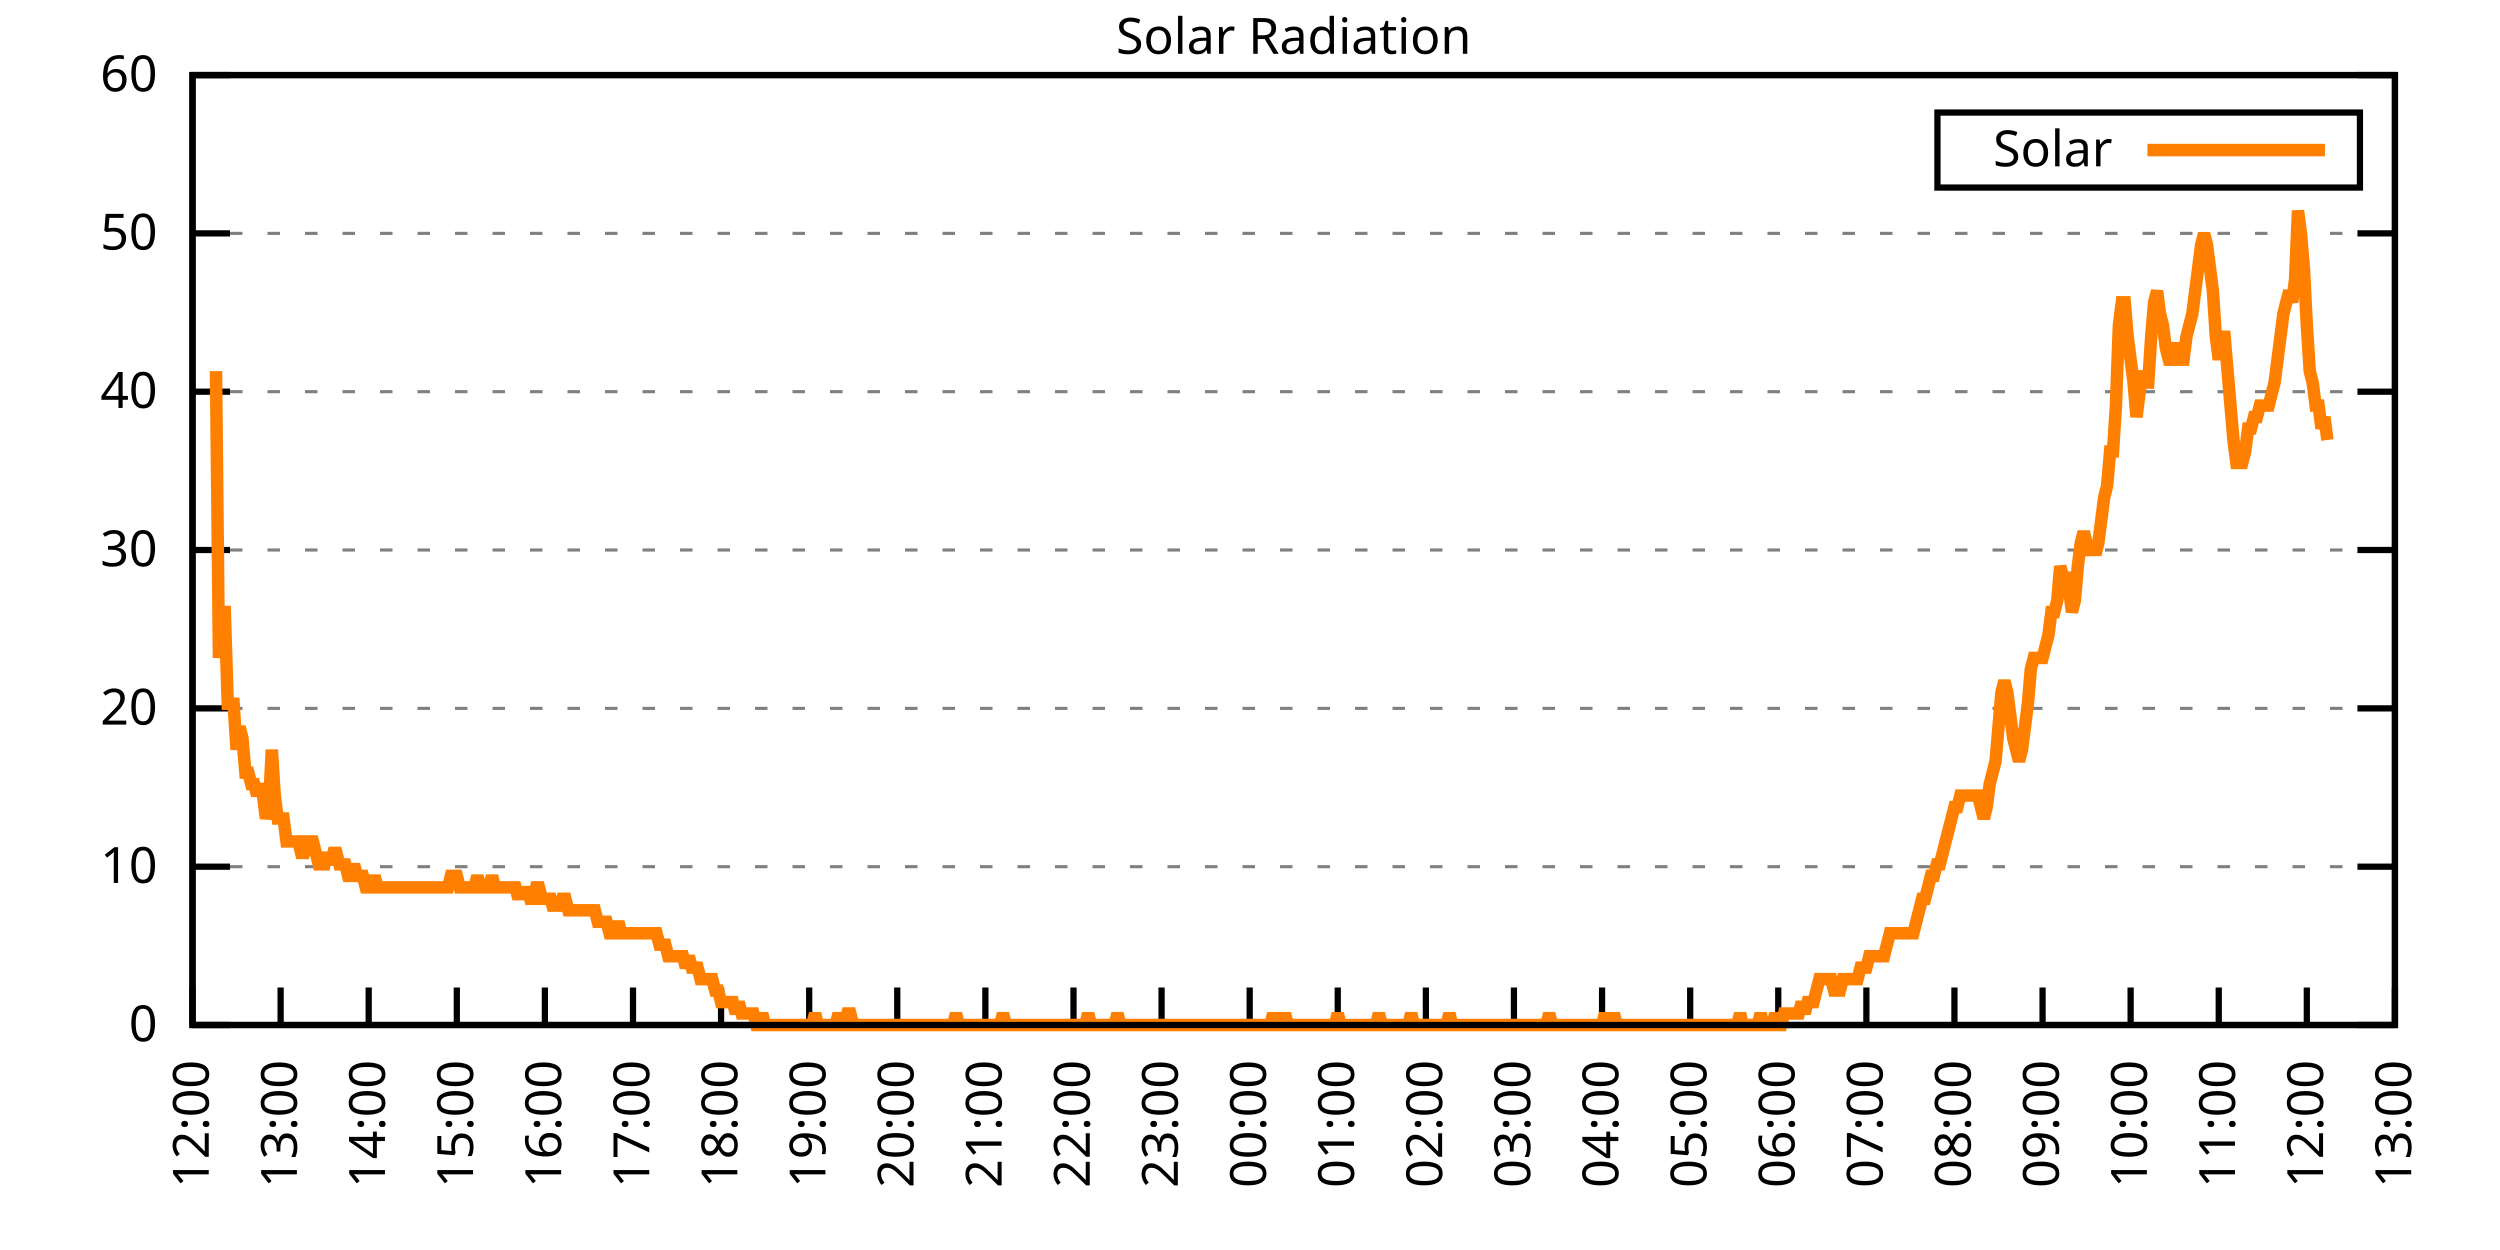
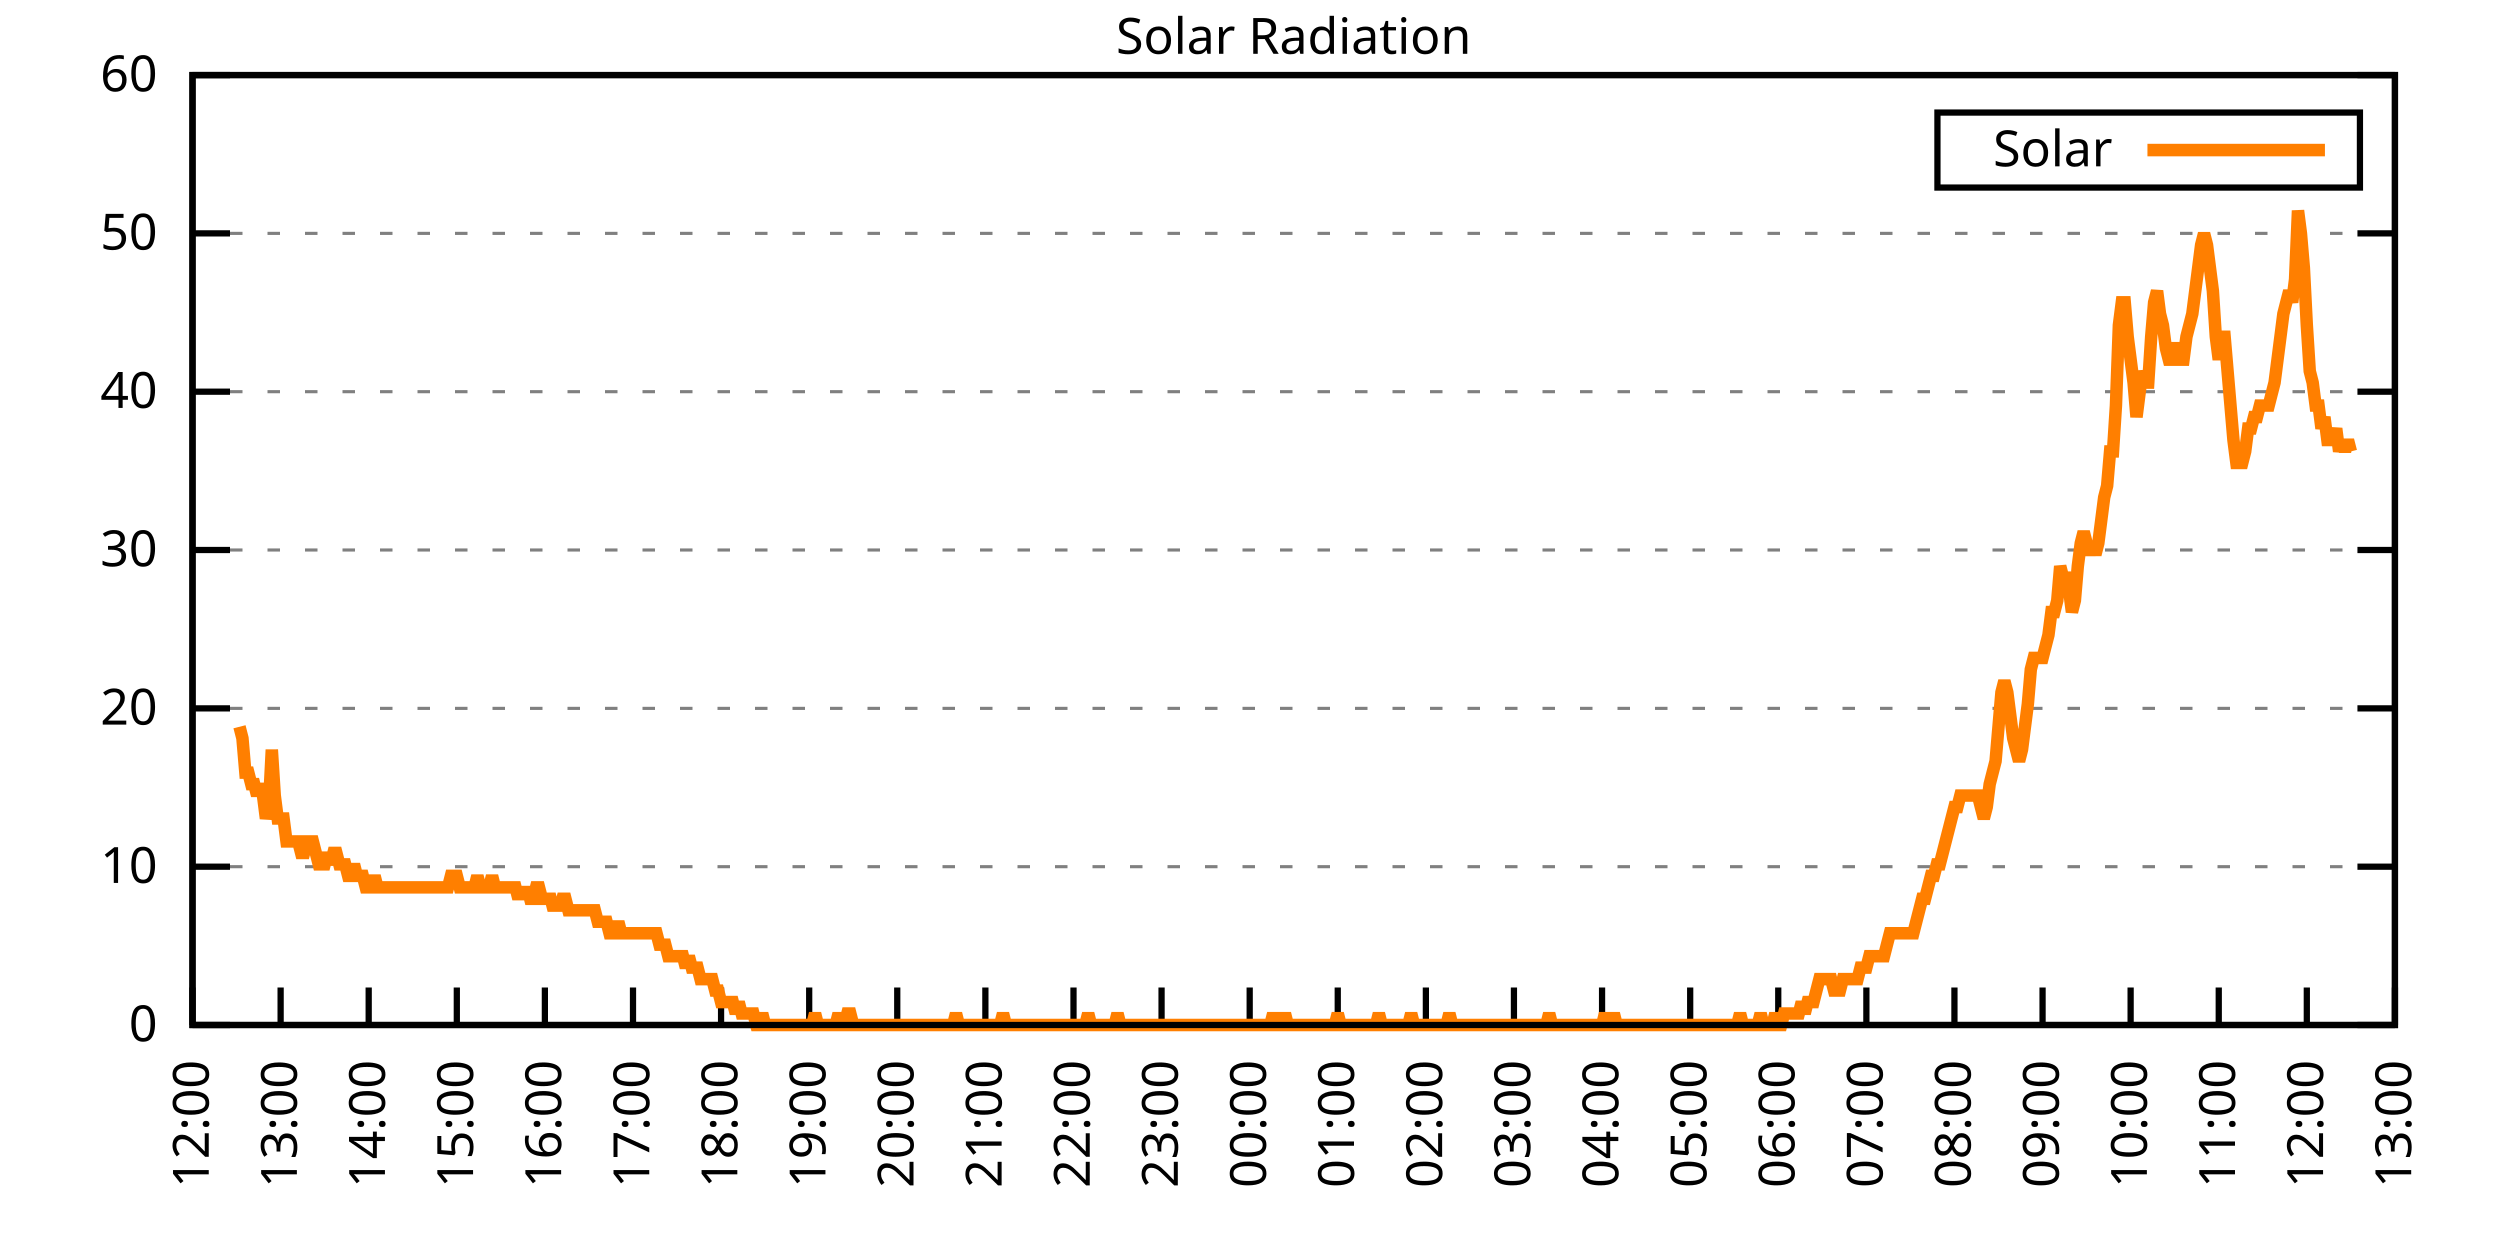
<svg xmlns="http://www.w3.org/2000/svg" xmlns:xlink="http://www.w3.org/1999/xlink" width="400" height="200" viewBox="0 0 400 200">
  <g id="gnuplot_canvas">
    <rect x="0" y="0" width="400" height="200" fill="none" />
    <defs>
      <circle id="gpDot" r="0.5" stroke-width="0.5" stroke="currentColor" />
      <path id="gpPt0" stroke-width="0.333" stroke="currentColor" d="M-1,0 h2 M0,-1 v2" />
      <path id="gpPt1" stroke-width="0.333" stroke="currentColor" d="M-1,-1 L1,1 M1,-1 L-1,1" />
      <path id="gpPt2" stroke-width="0.333" stroke="currentColor" d="M-1,0 L1,0 M0,-1 L0,1 M-1,-1 L1,1 M-1,1 L1,-1" />
      <rect id="gpPt3" stroke-width="0.333" stroke="currentColor" x="-1" y="-1" width="2" height="2" />
      <rect id="gpPt4" stroke-width="0.333" stroke="currentColor" fill="currentColor" x="-1" y="-1" width="2" height="2" />
      <circle id="gpPt5" stroke-width="0.333" stroke="currentColor" cx="0" cy="0" r="1" />
      <use xlink:href="#gpPt5" id="gpPt6" fill="currentColor" stroke="none" />
      <path id="gpPt7" stroke-width="0.333" stroke="currentColor" d="M0,-1.33 L-1.33,0.67 L1.33,0.67 z" />
      <use xlink:href="#gpPt7" id="gpPt8" fill="currentColor" stroke="none" />
      <use xlink:href="#gpPt7" id="gpPt9" stroke="currentColor" transform="rotate(180)" />
      <use xlink:href="#gpPt9" id="gpPt10" fill="currentColor" stroke="none" />
      <use xlink:href="#gpPt3" id="gpPt11" stroke="currentColor" transform="rotate(45)" />
      <use xlink:href="#gpPt11" id="gpPt12" fill="currentColor" stroke="none" />
      <path id="gpPt13" stroke-width="0.333" stroke="currentColor" d="M0,1.330 L1.265,0.411 L0.782,-1.067 L-0.782,-1.076 L-1.265,0.411 z" />
      <use xlink:href="#gpPt13" id="gpPt14" fill="currentColor" stroke="none" />
      <filter id="textbox" filterUnits="objectBoundingBox" x="0" y="0" height="1" width="1">
        <feFlood flood-color="white" flood-opacity="1" result="bgnd" />
        <feComposite in="SourceGraphic" in2="bgnd" operator="atop" />
      </filter>
      <filter id="greybox" filterUnits="objectBoundingBox" x="0" y="0" height="1" width="1">
        <feFlood flood-color="lightgrey" flood-opacity="1" result="grey" />
        <feComposite in="SourceGraphic" in2="grey" operator="atop" />
      </filter>
    </defs>
    <g fill="none" color="white" stroke="currentColor" stroke-width="1.00" stroke-linecap="butt" stroke-linejoin="miter">
</g>
    <g fill="none" color="black" stroke="currentColor" stroke-width="1.00" stroke-linecap="butt" stroke-linejoin="miter">
      <g stroke="none" shape-rendering="crispEdges">
        <polygon fill="rgb(255, 255, 255)" points="30.80,164.00 383.18,164.00 383.18,12.02 30.80,12.02 " />
      </g>
    </g>
    <g fill="none" color="black" stroke="currentColor" stroke-width="1.00" stroke-linecap="butt" stroke-linejoin="miter">
</g>
    <g fill="none" color="black" stroke="black" stroke-width="0.50" stroke-linecap="butt" stroke-linejoin="miter">
</g>
    <g fill="none" color="gray" stroke="currentColor" stroke-width="0.50" stroke-linecap="butt" stroke-linejoin="miter">
      <path stroke="gray" stroke-dasharray="2,4" class="gridline" d="M30.80,164.00 L383.19,164.00  " />
    </g>
    <g fill="none" color="gray" stroke="gray" stroke-width="1.00" stroke-linecap="butt" stroke-linejoin="miter">
</g>
    <g fill="none" color="black" stroke="currentColor" stroke-width="1.00" stroke-linecap="butt" stroke-linejoin="miter">
      <path stroke="black" d="M30.80,164.00 L36.80,164.00 M383.19,164.00 L377.19,164.00  " />
      <g transform="translate(25.20,166.60)" stroke="none" fill="black" font-family="Sans" font-size="8.00" text-anchor="end">
        <text>
          <tspan font-family="Sans"> 0</tspan>
        </text>
      </g>
    </g>
    <g fill="none" color="black" stroke="currentColor" stroke-width="1.00" stroke-linecap="butt" stroke-linejoin="miter">
</g>
    <g fill="none" color="black" stroke="black" stroke-width="0.50" stroke-linecap="butt" stroke-linejoin="miter">
</g>
    <g fill="none" color="gray" stroke="currentColor" stroke-width="0.50" stroke-linecap="butt" stroke-linejoin="miter">
      <path stroke="gray" stroke-dasharray="2,4" class="gridline" d="M30.80,138.67 L383.19,138.67  " />
    </g>
    <g fill="none" color="gray" stroke="gray" stroke-width="1.00" stroke-linecap="butt" stroke-linejoin="miter">
</g>
    <g fill="none" color="black" stroke="currentColor" stroke-width="1.00" stroke-linecap="butt" stroke-linejoin="miter">
      <path stroke="black" d="M30.80,138.67 L36.80,138.67 M383.19,138.67 L377.19,138.67  " />
      <g transform="translate(25.20,141.27)" stroke="none" fill="black" font-family="Sans" font-size="8.00" text-anchor="end">
        <text>
          <tspan font-family="Sans"> 10</tspan>
        </text>
      </g>
    </g>
    <g fill="none" color="black" stroke="currentColor" stroke-width="1.00" stroke-linecap="butt" stroke-linejoin="miter">
</g>
    <g fill="none" color="black" stroke="black" stroke-width="0.50" stroke-linecap="butt" stroke-linejoin="miter">
</g>
    <g fill="none" color="gray" stroke="currentColor" stroke-width="0.50" stroke-linecap="butt" stroke-linejoin="miter">
      <path stroke="gray" stroke-dasharray="2,4" class="gridline" d="M30.80,113.34 L383.19,113.34  " />
    </g>
    <g fill="none" color="gray" stroke="gray" stroke-width="1.00" stroke-linecap="butt" stroke-linejoin="miter">
</g>
    <g fill="none" color="black" stroke="currentColor" stroke-width="1.00" stroke-linecap="butt" stroke-linejoin="miter">
      <path stroke="black" d="M30.80,113.34 L36.80,113.34 M383.19,113.34 L377.19,113.34  " />
      <g transform="translate(25.20,115.94)" stroke="none" fill="black" font-family="Sans" font-size="8.00" text-anchor="end">
        <text>
          <tspan font-family="Sans"> 20</tspan>
        </text>
      </g>
    </g>
    <g fill="none" color="black" stroke="currentColor" stroke-width="1.00" stroke-linecap="butt" stroke-linejoin="miter">
</g>
    <g fill="none" color="black" stroke="black" stroke-width="0.50" stroke-linecap="butt" stroke-linejoin="miter">
</g>
    <g fill="none" color="gray" stroke="currentColor" stroke-width="0.50" stroke-linecap="butt" stroke-linejoin="miter">
      <path stroke="gray" stroke-dasharray="2,4" class="gridline" d="M30.80,88.00 L383.19,88.00  " />
    </g>
    <g fill="none" color="gray" stroke="gray" stroke-width="1.00" stroke-linecap="butt" stroke-linejoin="miter">
</g>
    <g fill="none" color="black" stroke="currentColor" stroke-width="1.00" stroke-linecap="butt" stroke-linejoin="miter">
      <path stroke="black" d="M30.80,88.00 L36.80,88.00 M383.19,88.00 L377.19,88.00  " />
      <g transform="translate(25.20,90.60)" stroke="none" fill="black" font-family="Sans" font-size="8.00" text-anchor="end">
        <text>
          <tspan font-family="Sans"> 30</tspan>
        </text>
      </g>
    </g>
    <g fill="none" color="black" stroke="currentColor" stroke-width="1.00" stroke-linecap="butt" stroke-linejoin="miter">
</g>
    <g fill="none" color="black" stroke="black" stroke-width="0.50" stroke-linecap="butt" stroke-linejoin="miter">
</g>
    <g fill="none" color="gray" stroke="currentColor" stroke-width="0.50" stroke-linecap="butt" stroke-linejoin="miter">
      <path stroke="gray" stroke-dasharray="2,4" class="gridline" d="M30.80,62.67 L383.19,62.67  " />
    </g>
    <g fill="none" color="gray" stroke="gray" stroke-width="1.00" stroke-linecap="butt" stroke-linejoin="miter">
</g>
    <g fill="none" color="black" stroke="currentColor" stroke-width="1.00" stroke-linecap="butt" stroke-linejoin="miter">
      <path stroke="black" d="M30.80,62.67 L36.80,62.67 M383.19,62.67 L377.19,62.67  " />
      <g transform="translate(25.20,65.27)" stroke="none" fill="black" font-family="Sans" font-size="8.00" text-anchor="end">
        <text>
          <tspan font-family="Sans"> 40</tspan>
        </text>
      </g>
    </g>
    <g fill="none" color="black" stroke="currentColor" stroke-width="1.00" stroke-linecap="butt" stroke-linejoin="miter">
</g>
    <g fill="none" color="black" stroke="black" stroke-width="0.50" stroke-linecap="butt" stroke-linejoin="miter">
</g>
    <g fill="none" color="gray" stroke="currentColor" stroke-width="0.50" stroke-linecap="butt" stroke-linejoin="miter">
      <path stroke="gray" stroke-dasharray="2,4" class="gridline" d="M30.80,37.34 L383.19,37.34  " />
    </g>
    <g fill="none" color="gray" stroke="gray" stroke-width="1.00" stroke-linecap="butt" stroke-linejoin="miter">
</g>
    <g fill="none" color="black" stroke="currentColor" stroke-width="1.00" stroke-linecap="butt" stroke-linejoin="miter">
      <path stroke="black" d="M30.80,37.34 L36.80,37.34 M383.19,37.34 L377.19,37.34  " />
      <g transform="translate(25.20,39.94)" stroke="none" fill="black" font-family="Sans" font-size="8.00" text-anchor="end">
        <text>
          <tspan font-family="Sans"> 50</tspan>
        </text>
      </g>
    </g>
    <g fill="none" color="black" stroke="currentColor" stroke-width="1.00" stroke-linecap="butt" stroke-linejoin="miter">
</g>
    <g fill="none" color="black" stroke="black" stroke-width="0.50" stroke-linecap="butt" stroke-linejoin="miter">
</g>
    <g fill="none" color="gray" stroke="currentColor" stroke-width="0.50" stroke-linecap="butt" stroke-linejoin="miter">
      <path stroke="gray" stroke-dasharray="2,4" class="gridline" d="M30.80,12.01 L383.19,12.01  " />
    </g>
    <g fill="none" color="gray" stroke="gray" stroke-width="1.00" stroke-linecap="butt" stroke-linejoin="miter">
</g>
    <g fill="none" color="black" stroke="currentColor" stroke-width="1.00" stroke-linecap="butt" stroke-linejoin="miter">
      <path stroke="black" d="M30.80,12.01 L36.80,12.01 M383.19,12.01 L377.19,12.01  " />
      <g transform="translate(25.20,14.61)" stroke="none" fill="black" font-family="Sans" font-size="8.00" text-anchor="end">
        <text>
          <tspan font-family="Sans"> 60</tspan>
        </text>
      </g>
    </g>
    <g fill="none" color="black" stroke="currentColor" stroke-width="1.00" stroke-linecap="butt" stroke-linejoin="miter">
      <path stroke="black" d="M30.80,164.00 L30.80,158.00  " />
      <g transform="translate(33.40,169.60) rotate(270.00)" stroke="none" fill="black" font-family="Sans" font-size="8.00" text-anchor="end">
        <text>
          <tspan font-family="Sans">12:00</tspan>
        </text>
      </g>
    </g>
    <g fill="none" color="black" stroke="currentColor" stroke-width="1.00" stroke-linecap="butt" stroke-linejoin="miter">
      <path stroke="black" d="M44.90,164.00 L44.90,158.00  " />
      <g transform="translate(47.50,169.60) rotate(270.00)" stroke="none" fill="black" font-family="Sans" font-size="8.00" text-anchor="end">
        <text>
          <tspan font-family="Sans">13:00</tspan>
        </text>
      </g>
    </g>
    <g fill="none" color="black" stroke="currentColor" stroke-width="1.00" stroke-linecap="butt" stroke-linejoin="miter">
      <path stroke="black" d="M58.99,164.00 L58.99,158.00  " />
      <g transform="translate(61.59,169.60) rotate(270.00)" stroke="none" fill="black" font-family="Sans" font-size="8.00" text-anchor="end">
        <text>
          <tspan font-family="Sans">14:00</tspan>
        </text>
      </g>
    </g>
    <g fill="none" color="black" stroke="currentColor" stroke-width="1.00" stroke-linecap="butt" stroke-linejoin="miter">
      <path stroke="black" d="M73.09,164.00 L73.09,158.00  " />
      <g transform="translate(75.69,169.60) rotate(270.00)" stroke="none" fill="black" font-family="Sans" font-size="8.00" text-anchor="end">
        <text>
          <tspan font-family="Sans">15:00</tspan>
        </text>
      </g>
    </g>
    <g fill="none" color="black" stroke="currentColor" stroke-width="1.00" stroke-linecap="butt" stroke-linejoin="miter">
      <path stroke="black" d="M87.18,164.00 L87.18,158.00  " />
      <g transform="translate(89.78,169.60) rotate(270.00)" stroke="none" fill="black" font-family="Sans" font-size="8.00" text-anchor="end">
        <text>
          <tspan font-family="Sans">16:00</tspan>
        </text>
      </g>
    </g>
    <g fill="none" color="black" stroke="currentColor" stroke-width="1.00" stroke-linecap="butt" stroke-linejoin="miter">
      <path stroke="black" d="M101.28,164.00 L101.28,158.00  " />
      <g transform="translate(103.88,169.60) rotate(270.00)" stroke="none" fill="black" font-family="Sans" font-size="8.00" text-anchor="end">
        <text>
          <tspan font-family="Sans">17:00</tspan>
        </text>
      </g>
    </g>
    <g fill="none" color="black" stroke="currentColor" stroke-width="1.00" stroke-linecap="butt" stroke-linejoin="miter">
      <path stroke="black" d="M115.37,164.00 L115.37,158.00  " />
      <g transform="translate(117.97,169.60) rotate(270.00)" stroke="none" fill="black" font-family="Sans" font-size="8.00" text-anchor="end">
        <text>
          <tspan font-family="Sans">18:00</tspan>
        </text>
      </g>
    </g>
    <g fill="none" color="black" stroke="currentColor" stroke-width="1.00" stroke-linecap="butt" stroke-linejoin="miter">
      <path stroke="black" d="M129.47,164.00 L129.47,158.00  " />
      <g transform="translate(132.07,169.60) rotate(270.00)" stroke="none" fill="black" font-family="Sans" font-size="8.00" text-anchor="end">
        <text>
          <tspan font-family="Sans">19:00</tspan>
        </text>
      </g>
    </g>
    <g fill="none" color="black" stroke="currentColor" stroke-width="1.00" stroke-linecap="butt" stroke-linejoin="miter">
      <path stroke="black" d="M143.56,164.00 L143.56,158.00  " />
      <g transform="translate(146.16,169.60) rotate(270.00)" stroke="none" fill="black" font-family="Sans" font-size="8.00" text-anchor="end">
        <text>
          <tspan font-family="Sans">20:00</tspan>
        </text>
      </g>
    </g>
    <g fill="none" color="black" stroke="currentColor" stroke-width="1.00" stroke-linecap="butt" stroke-linejoin="miter">
      <path stroke="black" d="M157.66,164.00 L157.66,158.00  " />
      <g transform="translate(160.26,169.60) rotate(270.00)" stroke="none" fill="black" font-family="Sans" font-size="8.00" text-anchor="end">
        <text>
          <tspan font-family="Sans">21:00</tspan>
        </text>
      </g>
    </g>
    <g fill="none" color="black" stroke="currentColor" stroke-width="1.00" stroke-linecap="butt" stroke-linejoin="miter">
      <path stroke="black" d="M171.76,164.00 L171.76,158.00  " />
      <g transform="translate(174.36,169.60) rotate(270.00)" stroke="none" fill="black" font-family="Sans" font-size="8.00" text-anchor="end">
        <text>
          <tspan font-family="Sans">22:00</tspan>
        </text>
      </g>
    </g>
    <g fill="none" color="black" stroke="currentColor" stroke-width="1.00" stroke-linecap="butt" stroke-linejoin="miter">
      <path stroke="black" d="M185.85,164.00 L185.85,158.00  " />
      <g transform="translate(188.45,169.60) rotate(270.00)" stroke="none" fill="black" font-family="Sans" font-size="8.00" text-anchor="end">
        <text>
          <tspan font-family="Sans">23:00</tspan>
        </text>
      </g>
    </g>
    <g fill="none" color="black" stroke="currentColor" stroke-width="1.00" stroke-linecap="butt" stroke-linejoin="miter">
      <path stroke="black" d="M199.95,164.00 L199.95,158.00  " />
      <g transform="translate(202.55,169.60) rotate(270.00)" stroke="none" fill="black" font-family="Sans" font-size="8.00" text-anchor="end">
        <text>
          <tspan font-family="Sans">00:00</tspan>
        </text>
      </g>
    </g>
    <g fill="none" color="black" stroke="currentColor" stroke-width="1.00" stroke-linecap="butt" stroke-linejoin="miter">
      <path stroke="black" d="M214.04,164.00 L214.04,158.00  " />
      <g transform="translate(216.64,169.60) rotate(270.00)" stroke="none" fill="black" font-family="Sans" font-size="8.00" text-anchor="end">
        <text>
          <tspan font-family="Sans">01:00</tspan>
        </text>
      </g>
    </g>
    <g fill="none" color="black" stroke="currentColor" stroke-width="1.00" stroke-linecap="butt" stroke-linejoin="miter">
      <path stroke="black" d="M228.14,164.00 L228.14,158.00  " />
      <g transform="translate(230.74,169.60) rotate(270.00)" stroke="none" fill="black" font-family="Sans" font-size="8.00" text-anchor="end">
        <text>
          <tspan font-family="Sans">02:00</tspan>
        </text>
      </g>
    </g>
    <g fill="none" color="black" stroke="currentColor" stroke-width="1.00" stroke-linecap="butt" stroke-linejoin="miter">
      <path stroke="black" d="M242.23,164.00 L242.23,158.00  " />
      <g transform="translate(244.83,169.60) rotate(270.00)" stroke="none" fill="black" font-family="Sans" font-size="8.00" text-anchor="end">
        <text>
          <tspan font-family="Sans">03:00</tspan>
        </text>
      </g>
    </g>
    <g fill="none" color="black" stroke="currentColor" stroke-width="1.00" stroke-linecap="butt" stroke-linejoin="miter">
      <path stroke="black" d="M256.33,164.00 L256.33,158.00  " />
      <g transform="translate(258.93,169.60) rotate(270.00)" stroke="none" fill="black" font-family="Sans" font-size="8.00" text-anchor="end">
        <text>
          <tspan font-family="Sans">04:00</tspan>
        </text>
      </g>
    </g>
    <g fill="none" color="black" stroke="currentColor" stroke-width="1.00" stroke-linecap="butt" stroke-linejoin="miter">
      <path stroke="black" d="M270.43,164.00 L270.43,158.00  " />
      <g transform="translate(273.03,169.60) rotate(270.00)" stroke="none" fill="black" font-family="Sans" font-size="8.00" text-anchor="end">
        <text>
          <tspan font-family="Sans">05:00</tspan>
        </text>
      </g>
    </g>
    <g fill="none" color="black" stroke="currentColor" stroke-width="1.00" stroke-linecap="butt" stroke-linejoin="miter">
      <path stroke="black" d="M284.52,164.00 L284.52,158.00  " />
      <g transform="translate(287.12,169.60) rotate(270.00)" stroke="none" fill="black" font-family="Sans" font-size="8.00" text-anchor="end">
        <text>
          <tspan font-family="Sans">06:00</tspan>
        </text>
      </g>
    </g>
    <g fill="none" color="black" stroke="currentColor" stroke-width="1.00" stroke-linecap="butt" stroke-linejoin="miter">
      <path stroke="black" d="M298.62,164.00 L298.62,158.00  " />
      <g transform="translate(301.22,169.60) rotate(270.00)" stroke="none" fill="black" font-family="Sans" font-size="8.00" text-anchor="end">
        <text>
          <tspan font-family="Sans">07:00</tspan>
        </text>
      </g>
    </g>
    <g fill="none" color="black" stroke="currentColor" stroke-width="1.00" stroke-linecap="butt" stroke-linejoin="miter">
      <path stroke="black" d="M312.71,164.00 L312.71,158.00  " />
      <g transform="translate(315.31,169.60) rotate(270.00)" stroke="none" fill="black" font-family="Sans" font-size="8.00" text-anchor="end">
        <text>
          <tspan font-family="Sans">08:00</tspan>
        </text>
      </g>
    </g>
    <g fill="none" color="black" stroke="currentColor" stroke-width="1.00" stroke-linecap="butt" stroke-linejoin="miter">
      <path stroke="black" d="M326.81,164.00 L326.81,158.00  " />
      <g transform="translate(329.41,169.60) rotate(270.00)" stroke="none" fill="black" font-family="Sans" font-size="8.00" text-anchor="end">
        <text>
          <tspan font-family="Sans">09:00</tspan>
        </text>
      </g>
    </g>
    <g fill="none" color="black" stroke="currentColor" stroke-width="1.00" stroke-linecap="butt" stroke-linejoin="miter">
      <path stroke="black" d="M340.90,164.00 L340.90,158.00  " />
      <g transform="translate(343.50,169.60) rotate(270.00)" stroke="none" fill="black" font-family="Sans" font-size="8.00" text-anchor="end">
        <text>
          <tspan font-family="Sans">10:00</tspan>
        </text>
      </g>
    </g>
    <g fill="none" color="black" stroke="currentColor" stroke-width="1.00" stroke-linecap="butt" stroke-linejoin="miter">
      <path stroke="black" d="M355.00,164.00 L355.00,158.00  " />
      <g transform="translate(357.60,169.60) rotate(270.00)" stroke="none" fill="black" font-family="Sans" font-size="8.00" text-anchor="end">
        <text>
          <tspan font-family="Sans">11:00</tspan>
        </text>
      </g>
    </g>
    <g fill="none" color="black" stroke="currentColor" stroke-width="1.00" stroke-linecap="butt" stroke-linejoin="miter">
      <path stroke="black" d="M369.09,164.00 L369.09,158.00  " />
      <g transform="translate(371.69,169.60) rotate(270.00)" stroke="none" fill="black" font-family="Sans" font-size="8.00" text-anchor="end">
        <text>
          <tspan font-family="Sans">12:00</tspan>
        </text>
      </g>
    </g>
    <g fill="none" color="black" stroke="currentColor" stroke-width="1.00" stroke-linecap="butt" stroke-linejoin="miter">
      <path stroke="black" d="M383.19,164.00 L383.19,158.00  " />
      <g transform="translate(385.79,169.60) rotate(270.00)" stroke="none" fill="black" font-family="Sans" font-size="8.00" text-anchor="end">
        <text>
          <tspan font-family="Sans">13:00</tspan>
        </text>
      </g>
    </g>
    <g fill="none" color="black" stroke="currentColor" stroke-width="1.00" stroke-linecap="butt" stroke-linejoin="miter">
</g>
    <g fill="none" color="black" stroke="currentColor" stroke-width="1.00" stroke-linecap="butt" stroke-linejoin="miter">
      <path stroke="black" d="M30.80,12.01 L30.80,164.00 L383.19,164.00 L383.19,12.01 L30.80,12.01 Z  " />
    </g>
    <g fill="none" color="black" stroke="currentColor" stroke-width="1.00" stroke-linecap="butt" stroke-linejoin="miter">
</g>
    <g fill="none" color="black" stroke="currentColor" stroke-width="1.00" stroke-linecap="butt" stroke-linejoin="miter">
      <path stroke="black" d="M309.99,30.01 L309.99,18.01 L377.59,18.01 L377.59,30.01 L309.99,30.01 Z  " />
    </g>
    <g id="Solar_Radiation_plot_1">
      <g fill="none" color="white" stroke="black" stroke-width="2.00" stroke-linecap="butt" stroke-linejoin="miter">
</g>
      <g fill="none" color="black" stroke="currentColor" stroke-width="2.00" stroke-linecap="butt" stroke-linejoin="miter">
        <g transform="translate(337.99,26.61)" stroke="none" fill="black" font-family="Sans" font-size="8.00" text-anchor="end">
          <text>
            <tspan font-family="Sans">Solar</tspan>
          </text>
        </g>
      </g>
      <g fill="none" color="black" stroke="currentColor" stroke-width="2.00" stroke-linecap="butt" stroke-linejoin="miter">
-         <path stroke="rgb(255, 127,   0)" d="M343.59,24.01 L371.99,24.01 M34.56,59.38 L35.03,105.27 L35.50,97.93 L35.97,97.93 L36.44,112.61 L36.91,112.61   L37.38,112.61 L37.85,119.95 L38.32,116.28 L38.79,118.12 L39.26,123.62 L39.73,123.62 L40.20,125.46 L40.67,125.46   L41.14,127.29 L41.61,125.46 L42.08,127.29 L42.55,130.96 L43.02,129.13 L43.49,119.95 L43.96,127.29 L44.43,130.96   L44.90,130.96 L45.37,130.96 L45.84,134.63 L46.31,134.63 L46.78,134.63 L47.24,134.63 L47.71,134.63 L48.18,136.47   L48.65,136.47 L49.12,134.63 L49.59,134.63 L50.06,134.63 L50.53,136.47 L51.00,138.30 L51.47,138.30 L51.94,138.30   L52.41,136.47 L52.88,138.30 L53.35,136.47 L53.82,136.47 L54.29,138.30 L54.76,138.30 L55.23,138.30 L55.70,140.14   L56.17,140.14 L56.64,138.30 L57.11,140.14 L57.58,140.14 L58.05,140.14 L58.52,141.98 L58.99,141.98 L59.46,141.98   L59.93,140.14 L60.40,141.98 L60.87,141.98 L61.34,141.98 L61.81,141.98 L62.28,141.98 L62.75,141.98 L63.22,141.98   L63.69,141.98 L64.16,141.98 L64.63,141.98 L65.10,141.98 L65.57,141.98 L66.04,141.98 L66.51,141.98 L66.98,141.98   L67.45,141.98 L67.92,141.98 L68.39,141.98 L68.86,141.98 L69.33,141.98 L69.80,141.98 L70.27,141.98 L70.74,141.98   L71.21,141.98 L71.68,141.98 L72.15,140.14 L72.62,140.14 L73.09,140.14 L73.56,141.98 L74.03,141.98 L74.50,141.98   L74.97,141.98 L75.44,141.98 L75.91,141.98 L76.38,140.14 L76.85,141.98 L77.32,141.98 L77.79,141.98 L78.26,141.98   L78.73,140.14 L79.19,141.98 L79.66,141.98 L80.13,141.98 L80.60,141.98 L81.07,141.98 L81.54,141.98 L82.01,141.98   L82.48,141.98 L82.95,143.81 L83.42,141.98 L83.89,143.81 L84.36,141.98 L84.83,143.81 L85.30,143.81 L85.77,141.98   L86.24,141.98 L86.71,143.81 L87.18,143.81 L87.65,143.81 L88.12,143.81 L88.59,145.65 L89.06,143.81 L89.53,145.65   L90.00,143.81 L90.47,143.81 L90.94,145.65 L91.41,145.65 L91.88,145.65 L92.35,145.65 L92.82,145.65 L93.29,145.65   L93.76,145.65 L94.23,145.65 L94.70,145.65 L95.17,145.65 L95.64,147.48 L96.11,147.48 L96.58,147.48 L97.05,147.48   L97.52,149.32 L97.99,149.32 L98.46,149.32 L98.93,147.48 L99.40,149.32 L99.87,149.32 L100.34,149.32 L100.81,149.32   L101.28,149.32 L101.75,149.32 L102.22,149.32 L102.69,149.32 L103.16,149.32 L103.63,149.32 L104.10,149.32 L104.57,149.32   L105.04,149.32 L105.51,151.15 L105.98,151.15 L106.45,151.15 L106.92,152.99 L107.39,152.99 L107.86,152.99 L108.33,152.99   L108.80,152.99 L109.27,152.99 L109.74,154.82 L110.21,152.99 L110.68,154.82 L111.14,154.82 L111.61,154.82 L112.08,156.66   L112.55,156.66 L113.02,156.66 L113.49,156.66 L113.96,156.66 L114.43,158.49 L114.90,158.49 L115.37,160.33 L115.84,160.33   L116.31,160.33 L116.78,160.33 L117.25,160.33 L117.72,162.16 L118.19,160.33 L118.66,162.16 L119.13,162.16 L119.60,162.16   L120.07,162.16 L120.54,162.16 L121.01,164.00 L121.48,164.00 L121.95,162.16 L122.42,164.00 L122.89,164.00 L123.36,164.00   L123.83,164.00 L124.30,164.00 L124.77,164.00 L125.24,164.00 L125.71,164.00 L126.18,164.00 L126.65,164.00 L127.12,164.00   L127.59,164.00 L128.06,164.00 L128.53,164.00 L129.00,164.00 L129.47,164.00 L129.94,164.00 L130.41,162.16 L130.88,164.00   L131.35,164.00 L131.82,164.00 L132.29,164.00 L132.76,164.00 L133.23,164.00 L133.70,164.00 L134.17,162.16 L134.64,164.00   L135.11,164.00 L135.58,162.16 L136.05,162.16 L136.52,164.00 L136.99,164.00 L137.46,164.00 L137.93,164.00 L138.40,164.00   L138.87,164.00 L139.34,164.00 L139.81,164.00 L140.28,164.00 L140.75,164.00 L141.22,164.00 L141.69,164.00 L142.16,164.00   L142.63,164.00 L143.09,164.00 L143.56,164.00 L144.03,164.00 L144.50,164.00 L144.97,164.00 L145.44,164.00 L145.91,164.00   L146.38,164.00 L146.85,164.00 L147.32,164.00 L147.79,164.00 L148.26,164.00 L148.73,164.00 L149.20,164.00 L149.67,164.00   L150.14,164.00 L150.61,164.00 L151.08,164.00 L151.55,164.00 L152.02,164.00 L152.49,164.00 L152.96,162.16 L153.43,164.00   L153.90,164.00 L154.37,164.00 L154.84,164.00 L155.31,164.00 L155.78,164.00 L156.25,164.00 L156.72,164.00 L157.19,164.00   L157.66,164.00 L158.13,164.00 L158.60,164.00 L159.07,164.00 L159.54,164.00 L160.01,164.00 L160.48,162.16 L160.95,164.00   L161.42,164.00 L161.89,164.00 L162.36,164.00 L162.83,164.00 L163.30,164.00 L163.77,164.00 L164.24,164.00 L164.71,164.00   L165.18,164.00 L165.65,164.00 L166.12,164.00 L166.59,164.00 L167.06,164.00 L167.53,164.00 L168.00,164.00 L168.47,164.00   L168.94,164.00 L169.41,164.00 L169.88,164.00 L170.35,164.00 L170.82,164.00 L171.29,164.00 L171.76,164.00 L172.23,164.00   L172.70,164.00 L173.17,164.00 L173.64,164.00 L174.11,162.16 L174.58,164.00 L175.04,164.00 L175.51,164.00 L175.98,164.00   L176.45,164.00 L176.92,164.00 L177.39,164.00 L177.86,164.00 L178.33,164.00 L178.80,162.16 L179.27,164.00 L179.74,164.00   L180.21,164.00 L180.68,164.00 L181.15,164.00 L181.62,164.00 L182.09,164.00 L182.56,164.00 L183.03,164.00 L183.50,164.00   L183.97,164.00 L184.44,164.00 L184.91,164.00 L185.38,164.00 L185.85,164.00 L186.32,164.00 L186.79,164.00 L187.26,164.00   L187.73,164.00 L188.20,164.00 L188.67,164.00 L189.14,164.00 L189.61,164.00 L190.08,164.00 L190.55,164.00 L191.02,164.00   L191.49,164.00 L191.96,164.00 L192.43,164.00 L192.90,164.00 L193.37,164.00 L193.84,164.00 L194.31,164.00 L194.78,164.00   L195.25,164.00 L195.72,164.00 L196.19,164.00 L196.66,164.00 L197.13,164.00 L197.60,164.00 L198.07,164.00 L198.54,164.00   L199.01,164.00 L199.48,164.00 L199.95,164.00 L200.42,164.00 L200.89,164.00 L201.36,164.00 L201.83,164.00 L202.30,164.00   L202.77,164.00 L203.24,164.00 L203.71,162.16 L204.18,164.00 L204.65,164.00 L205.12,164.00 L205.59,162.16 L206.06,164.00   L206.53,164.00 L207.00,164.00 L207.46,164.00 L207.93,164.00 L208.40,164.00 L208.87,164.00 L209.34,164.00 L209.81,164.00   L210.28,164.00 L210.75,164.00 L211.22,164.00 L211.69,164.00 L212.16,164.00 L212.63,164.00 L213.10,164.00 L213.57,164.00   L214.04,162.16 L214.51,164.00 L214.98,164.00 L215.45,164.00 L215.92,164.00 L216.39,164.00 L216.86,164.00 L217.33,164.00   L217.80,164.00 L218.27,164.00 L218.74,164.00 L219.21,164.00 L219.68,164.00 L220.15,164.00 L220.62,162.16 L221.09,164.00   L221.56,164.00 L222.03,164.00 L222.50,164.00 L222.97,164.00 L223.44,164.00 L223.91,164.00 L224.38,164.00 L224.85,164.00   L225.32,164.00 L225.79,162.16 L226.26,164.00 L226.73,164.00 L227.20,164.00 L227.67,164.00 L228.14,164.00 L228.61,164.00   L229.08,164.00 L229.55,164.00 L230.02,164.00 L230.49,164.00 L230.96,164.00 L231.43,164.00 L231.90,162.16 L232.37,164.00   L232.84,164.00 L233.31,164.00 L233.78,164.00 L234.25,164.00 L234.72,164.00 L235.19,164.00 L235.66,164.00 L236.13,164.00   L236.60,164.00 L237.07,164.00 L237.54,164.00 L238.01,164.00 L238.48,164.00 L238.95,164.00 L239.41,164.00 L239.88,164.00   L240.35,164.00 L240.82,164.00 L241.29,164.00 L241.76,164.00 L242.23,164.00 L242.70,164.00 L243.17,164.00 L243.64,164.00   L244.11,164.00 L244.58,164.00 L245.05,164.00 L245.52,164.00 L245.99,164.00 L246.46,164.00 L246.93,164.00 L247.40,164.00   L247.87,162.16 L248.34,164.00 L248.81,164.00 L249.28,164.00 L249.75,164.00 L250.22,164.00 L250.69,164.00 L251.16,164.00   L251.63,164.00 L252.10,164.00 L252.57,164.00 L253.04,164.00 L253.51,164.00 L253.98,164.00 L254.45,164.00 L254.92,164.00   L255.39,164.00 L255.86,164.00 L256.33,164.00 L256.80,162.16 L257.27,164.00 L257.74,164.00 L258.21,162.16 L258.68,164.00   L259.15,164.00 L259.62,164.00 L260.09,164.00 L260.56,164.00 L261.03,164.00 L261.50,164.00 L261.97,164.00 L262.44,164.00   L262.91,164.00 L263.38,164.00 L263.85,164.00 L264.32,164.00 L264.79,164.00 L265.26,164.00 L265.73,164.00 L266.20,164.00   L266.67,164.00 L267.14,164.00 L267.61,164.00 L268.08,164.00 L268.55,164.00 L269.02,164.00 L269.49,164.00 L269.96,164.00   L270.43,164.00 L270.90,164.00 L271.36,164.00 L271.83,164.00 L272.30,164.00 L272.77,164.00 L273.24,164.00 L273.71,164.00   L274.18,164.00 L274.65,164.00 L275.12,164.00 L275.59,164.00 L276.06,164.00 L276.53,164.00 L277.00,164.00 L277.47,164.00   L277.94,164.00 L278.41,162.16 L278.88,164.00 L279.35,164.00 L279.82,164.00 L280.29,164.00 L280.76,164.00 L281.23,164.00   L281.70,162.16 L282.17,164.00 L282.64,164.00 L283.11,164.00 L283.58,164.00 L284.05,162.16 L284.52,164.00 L284.99,164.00   L285.46,162.16 L285.93,162.16 L286.40,162.16 L286.87,162.16 L287.34,162.16 L287.81,162.16 L288.28,160.33 L288.75,162.16   L289.22,160.33 L289.69,160.33 L290.16,160.33 L290.63,158.49 L291.10,156.66 L291.57,156.66 L292.04,156.66 L292.51,156.66   L292.98,156.66 L293.45,158.49 L293.92,158.49 L294.39,158.49 L294.86,156.66 L295.33,156.66 L295.80,156.66 L296.27,156.66   L296.74,156.66 L297.21,156.66 L297.68,154.82 L298.15,154.82 L298.62,154.82 L299.09,152.99 L299.56,152.99 L300.03,152.99   L300.50,152.99 L300.97,152.99 L301.44,152.99 L301.91,151.15 L302.38,149.32 L302.85,149.32 L303.31,149.32 L303.78,149.32   L304.25,149.32 L304.72,149.32 L305.19,149.32 L305.66,149.32 L306.13,149.32 L306.60,147.48 L307.07,145.65 L307.54,143.81   L308.01,143.81 L308.48,141.98 L308.95,140.14 L309.42,140.14 L309.89,138.30 L310.36,138.30 L310.83,136.47 L311.30,134.63   L311.77,132.80 L312.24,130.96 L312.71,129.13 L313.18,129.13 L313.65,127.29 L314.12,127.29 L314.59,127.29 L315.06,127.29   L315.53,127.29 L316.00,127.29 L316.47,127.29 L316.94,129.13 L317.41,130.96 L317.88,129.13 L318.35,125.46 L318.82,123.62   L319.29,121.79 L319.76,116.28 L320.23,110.77 L320.70,108.94 L321.17,110.77 L321.64,114.44 L322.11,118.12 L322.58,119.95   L323.05,121.79 L323.52,119.95 L323.99,116.28 L324.46,112.61 L324.93,107.10 L325.40,105.27 L325.87,105.27 L326.34,105.27   L326.81,105.27 L327.28,103.43 L327.75,101.60 L328.22,97.93 L328.69,97.93 L329.16,96.09 L329.63,90.59 L330.10,92.42   L330.57,92.42 L331.04,94.26 L331.51,97.93 L331.98,96.09 L332.45,90.59 L332.92,86.91 L333.39,85.08 L333.86,86.91   L334.33,88.75 L334.80,86.91 L335.26,88.75 L335.73,86.91 L336.20,83.24 L336.67,79.57 L337.14,77.74 L337.61,72.23   L338.08,72.23 L338.55,64.89 L339.02,52.04 L339.49,48.37 L339.96,48.37 L340.43,53.88 L340.90,57.55 L341.37,61.22   L341.84,66.73 L342.31,63.05 L342.78,59.38 L343.25,61.22 L343.72,61.22 L344.19,53.88 L344.66,48.37 L345.13,46.54   L345.60,50.21 L346.07,52.04 L346.54,55.71 L347.01,57.55 L347.48,57.55 L347.95,55.71 L348.42,55.71 L348.89,57.55   L349.36,57.55 L349.83,53.88 L350.30,52.04 L350.77,50.21 L351.24,46.54 L351.71,42.87 L352.18,39.19 L352.65,37.36   L353.12,39.19 L353.59,42.87 L354.06,46.54 L354.53,53.88 L355.00,57.55 L355.47,53.88 L355.94,53.88 L356.41,59.38   L356.88,64.89 L357.35,70.40 L357.82,74.07 L358.29,74.07 L358.76,74.07 L359.23,72.23 L359.70,68.56 L360.17,68.56   L360.64,66.73 L361.11,66.73 L361.58,64.89 L362.05,64.89 L362.52,64.89 L362.99,64.89 L363.46,63.05 L363.93,61.22   L364.40,57.55 L364.87,53.88 L365.34,50.21 L365.81,48.37 L366.28,46.54 L366.75,48.37 L367.21,44.70 L367.68,33.69   L368.15,37.36 L368.62,42.87 L369.09,52.04 L369.56,59.38 L370.03,61.22 L370.50,64.89 L370.97,64.89 L371.44,68.56   L371.91,66.73 L372.38,70.40  " />
+         <path stroke="rgb(255, 127,   0)" d="M343.59,24.01 L371.99,24.01 M38.32,116.28 L38.79,118.12 L39.26,123.62 L39.73,123.62 L40.20,125.46 L40.67,125.46   L41.14,127.29 L41.61,125.46 L42.08,127.29 L42.55,130.96 L43.02,129.13 L43.49,119.95 L43.96,127.29 L44.43,130.96   L44.90,130.96 L45.37,130.96 L45.84,134.63 L46.31,134.63 L46.78,134.63 L47.24,134.63 L47.71,134.63 L48.18,136.47   L48.65,136.47 L49.12,134.63 L49.59,134.63 L50.06,134.63 L50.53,136.47 L51.00,138.30 L51.47,138.30 L51.94,138.30   L52.41,136.47 L52.88,138.30 L53.35,136.47 L53.82,136.47 L54.29,138.30 L54.76,138.30 L55.23,138.30 L55.70,140.14   L56.17,140.14 L56.64,138.30 L57.11,140.14 L57.58,140.14 L58.05,140.14 L58.52,141.98 L58.99,141.98 L59.46,141.98   L59.93,140.14 L60.40,141.98 L60.87,141.98 L61.34,141.98 L61.81,141.98 L62.28,141.98 L62.75,141.98 L63.22,141.98   L63.69,141.98 L64.16,141.98 L64.63,141.98 L65.10,141.98 L65.57,141.98 L66.04,141.98 L66.51,141.98 L66.98,141.98   L67.45,141.98 L67.92,141.98 L68.39,141.98 L68.86,141.98 L69.33,141.98 L69.80,141.98 L70.27,141.98 L70.74,141.98   L71.21,141.98 L71.68,141.98 L72.15,140.14 L72.62,140.14 L73.09,140.14 L73.56,141.98 L74.03,141.98 L74.50,141.98   L74.97,141.98 L75.44,141.98 L75.91,141.98 L76.38,140.14 L76.85,141.98 L77.32,141.98 L77.79,141.98 L78.26,141.98   L78.73,140.14 L79.19,141.98 L79.66,141.98 L80.13,141.98 L80.60,141.98 L81.07,141.98 L81.54,141.98 L82.01,141.98   L82.48,141.98 L82.95,143.81 L83.42,141.98 L83.89,143.81 L84.36,141.98 L84.83,143.81 L85.30,143.81 L85.77,141.98   L86.24,141.98 L86.71,143.81 L87.18,143.81 L87.65,143.81 L88.12,143.81 L88.59,145.65 L89.06,143.81 L89.53,145.65   L90.00,143.81 L90.47,143.81 L90.94,145.65 L91.41,145.65 L91.88,145.65 L92.35,145.65 L92.82,145.65 L93.29,145.65   L93.76,145.65 L94.23,145.65 L94.70,145.65 L95.17,145.65 L95.64,147.48 L96.11,147.48 L96.58,147.48 L97.05,147.48   L97.52,149.32 L97.99,149.32 L98.46,149.32 L98.93,147.48 L99.40,149.32 L99.87,149.32 L100.34,149.32 L100.81,149.32   L101.28,149.32 L101.75,149.32 L102.22,149.32 L102.69,149.32 L103.16,149.32 L103.63,149.32 L104.10,149.32 L104.57,149.32   L105.04,149.32 L105.51,151.15 L105.98,151.15 L106.45,151.15 L106.92,152.99 L107.39,152.99 L107.86,152.99 L108.33,152.99   L108.80,152.99 L109.27,152.99 L109.74,154.82 L110.21,152.99 L110.68,154.82 L111.14,154.82 L111.61,154.82 L112.08,156.66   L112.55,156.66 L113.02,156.66 L113.49,156.66 L113.96,156.66 L114.43,158.49 L114.90,158.49 L115.37,160.33 L115.84,160.33   L116.31,160.33 L116.78,160.33 L117.25,160.33 L117.72,162.16 L118.19,160.33 L118.66,162.16 L119.13,162.16 L119.60,162.16   L120.07,162.16 L120.54,162.16 L121.01,164.00 L121.48,164.00 L121.95,162.16 L122.42,164.00 L122.89,164.00 L123.36,164.00   L123.83,164.00 L124.30,164.00 L124.77,164.00 L125.24,164.00 L125.71,164.00 L126.18,164.00 L126.65,164.00 L127.12,164.00   L127.59,164.00 L128.06,164.00 L128.53,164.00 L129.00,164.00 L129.47,164.00 L129.94,164.00 L130.41,162.16 L130.88,164.00   L131.35,164.00 L131.82,164.00 L132.29,164.00 L132.76,164.00 L133.23,164.00 L133.70,164.00 L134.17,162.16 L134.64,164.00   L135.11,164.00 L135.58,162.16 L136.05,162.16 L136.52,164.00 L136.99,164.00 L137.46,164.00 L137.93,164.00 L138.40,164.00   L138.87,164.00 L139.34,164.00 L139.81,164.00 L140.28,164.00 L140.75,164.00 L141.22,164.00 L141.69,164.00 L142.16,164.00   L142.63,164.00 L143.09,164.00 L143.56,164.00 L144.03,164.00 L144.50,164.00 L144.97,164.00 L145.44,164.00 L145.91,164.00   L146.38,164.00 L146.85,164.00 L147.32,164.00 L147.79,164.00 L148.26,164.00 L148.73,164.00 L149.20,164.00 L149.67,164.00   L150.14,164.00 L150.61,164.00 L151.08,164.00 L151.55,164.00 L152.02,164.00 L152.49,164.00 L152.96,162.16 L153.43,164.00   L153.90,164.00 L154.37,164.00 L154.84,164.00 L155.31,164.00 L155.78,164.00 L156.25,164.00 L156.72,164.00 L157.19,164.00   L157.66,164.00 L158.13,164.00 L158.60,164.00 L159.07,164.00 L159.54,164.00 L160.01,164.00 L160.48,162.16 L160.95,164.00   L161.42,164.00 L161.89,164.00 L162.36,164.00 L162.83,164.00 L163.30,164.00 L163.77,164.00 L164.24,164.00 L164.71,164.00   L165.18,164.00 L165.65,164.00 L166.12,164.00 L166.59,164.00 L167.06,164.00 L167.53,164.00 L168.00,164.00 L168.47,164.00   L168.94,164.00 L169.41,164.00 L169.88,164.00 L170.35,164.00 L170.82,164.00 L171.29,164.00 L171.76,164.00 L172.23,164.00   L172.70,164.00 L173.17,164.00 L173.64,164.00 L174.11,162.16 L174.58,164.00 L175.04,164.00 L175.51,164.00 L175.98,164.00   L176.45,164.00 L176.92,164.00 L177.39,164.00 L177.86,164.00 L178.33,164.00 L178.80,162.16 L179.27,164.00 L179.74,164.00   L180.21,164.00 L180.68,164.00 L181.15,164.00 L181.62,164.00 L182.09,164.00 L182.56,164.00 L183.03,164.00 L183.50,164.00   L183.97,164.00 L184.44,164.00 L184.91,164.00 L185.38,164.00 L185.85,164.00 L186.32,164.00 L186.79,164.00 L187.26,164.00   L187.73,164.00 L188.20,164.00 L188.67,164.00 L189.14,164.00 L189.61,164.00 L190.08,164.00 L190.55,164.00 L191.02,164.00   L191.49,164.00 L191.96,164.00 L192.43,164.00 L192.90,164.00 L193.37,164.00 L193.84,164.00 L194.31,164.00 L194.78,164.00   L195.25,164.00 L195.72,164.00 L196.19,164.00 L196.66,164.00 L197.13,164.00 L197.60,164.00 L198.07,164.00 L198.54,164.00   L199.01,164.00 L199.48,164.00 L199.95,164.00 L200.42,164.00 L200.89,164.00 L201.36,164.00 L201.83,164.00 L202.30,164.00   L202.77,164.00 L203.24,164.00 L203.71,162.16 L204.18,164.00 L204.65,164.00 L205.12,164.00 L205.59,162.16 L206.06,164.00   L206.53,164.00 L207.00,164.00 L207.46,164.00 L207.93,164.00 L208.40,164.00 L208.87,164.00 L209.34,164.00 L209.81,164.00   L210.28,164.00 L210.75,164.00 L211.22,164.00 L211.69,164.00 L212.16,164.00 L212.63,164.00 L213.10,164.00 L213.57,164.00   L214.04,162.16 L214.51,164.00 L214.98,164.00 L215.45,164.00 L215.92,164.00 L216.39,164.00 L216.86,164.00 L217.33,164.00   L217.80,164.00 L218.27,164.00 L218.74,164.00 L219.21,164.00 L219.68,164.00 L220.15,164.00 L220.62,162.16 L221.09,164.00   L221.56,164.00 L222.03,164.00 L222.50,164.00 L222.97,164.00 L223.44,164.00 L223.91,164.00 L224.38,164.00 L224.85,164.00   L225.32,164.00 L225.79,162.16 L226.26,164.00 L226.73,164.00 L227.20,164.00 L227.67,164.00 L228.14,164.00 L228.61,164.00   L229.08,164.00 L229.55,164.00 L230.02,164.00 L230.49,164.00 L230.96,164.00 L231.43,164.00 L231.90,162.16 L232.37,164.00   L232.84,164.00 L233.31,164.00 L233.78,164.00 L234.25,164.00 L234.72,164.00 L235.19,164.00 L235.66,164.00 L236.13,164.00   L236.60,164.00 L237.07,164.00 L237.54,164.00 L238.01,164.00 L238.48,164.00 L238.95,164.00 L239.41,164.00 L239.88,164.00   L240.35,164.00 L240.82,164.00 L241.29,164.00 L241.76,164.00 L242.23,164.00 L242.70,164.00 L243.17,164.00 L243.64,164.00   L244.11,164.00 L244.58,164.00 L245.05,164.00 L245.52,164.00 L245.99,164.00 L246.46,164.00 L246.93,164.00 L247.40,164.00   L247.87,162.16 L248.34,164.00 L248.81,164.00 L249.28,164.00 L249.75,164.00 L250.22,164.00 L250.69,164.00 L251.16,164.00   L251.63,164.00 L252.10,164.00 L252.57,164.00 L253.04,164.00 L253.51,164.00 L253.98,164.00 L254.45,164.00 L254.92,164.00   L255.39,164.00 L255.86,164.00 L256.33,164.00 L256.80,162.16 L257.27,164.00 L257.74,164.00 L258.21,162.16 L258.68,164.00   L259.15,164.00 L259.62,164.00 L260.09,164.00 L260.56,164.00 L261.03,164.00 L261.50,164.00 L261.97,164.00 L262.44,164.00   L262.91,164.00 L263.38,164.00 L263.85,164.00 L264.32,164.00 L264.79,164.00 L265.26,164.00 L265.73,164.00 L266.20,164.00   L266.67,164.00 L267.14,164.00 L267.61,164.00 L268.08,164.00 L268.55,164.00 L269.02,164.00 L269.49,164.00 L269.96,164.00   L270.43,164.00 L270.90,164.00 L271.36,164.00 L271.83,164.00 L272.30,164.00 L272.77,164.00 L273.24,164.00 L273.71,164.00   L274.18,164.00 L274.65,164.00 L275.12,164.00 L275.59,164.00 L276.06,164.00 L276.53,164.00 L277.00,164.00 L277.47,164.00   L277.94,164.00 L278.41,162.16 L278.88,164.00 L279.35,164.00 L279.82,164.00 L280.29,164.00 L280.76,164.00 L281.23,164.00   L281.70,162.16 L282.17,164.00 L282.64,164.00 L283.11,164.00 L283.58,164.00 L284.05,162.16 L284.52,164.00 L284.99,164.00   L285.46,162.16 L285.93,162.16 L286.40,162.16 L286.87,162.16 L287.34,162.16 L287.81,162.16 L288.28,160.33 L288.75,162.16   L289.22,160.33 L289.69,160.33 L290.16,160.33 L290.63,158.49 L291.10,156.66 L291.57,156.66 L292.04,156.66 L292.51,156.66   L292.98,156.66 L293.45,158.49 L293.92,158.49 L294.39,158.49 L294.86,156.66 L295.33,156.66 L295.80,156.66 L296.27,156.66   L296.74,156.66 L297.21,156.66 L297.68,154.82 L298.15,154.82 L298.62,154.82 L299.09,152.99 L299.56,152.99 L300.03,152.99   L300.50,152.99 L300.97,152.99 L301.44,152.99 L301.91,151.15 L302.38,149.32 L302.85,149.32 L303.31,149.32 L303.78,149.32   L304.25,149.32 L304.72,149.32 L305.19,149.32 L305.66,149.32 L306.13,149.32 L306.60,147.48 L307.07,145.65 L307.54,143.81   L308.01,143.81 L308.48,141.98 L308.95,140.14 L309.42,140.14 L309.89,138.30 L310.36,138.30 L310.83,136.47 L311.30,134.63   L311.77,132.80 L312.24,130.96 L312.71,129.13 L313.18,129.13 L313.65,127.29 L314.12,127.29 L314.59,127.29 L315.06,127.29   L315.53,127.29 L316.00,127.29 L316.47,127.29 L316.94,129.13 L317.41,130.96 L317.88,129.13 L318.35,125.46 L318.82,123.62   L319.29,121.79 L319.76,116.28 L320.23,110.77 L320.70,108.94 L321.17,110.77 L321.64,114.44 L322.11,118.12 L322.58,119.95   L323.05,121.79 L323.52,119.95 L323.99,116.28 L324.46,112.61 L324.93,107.10 L325.40,105.27 L325.87,105.27 L326.34,105.27   L326.81,105.27 L327.28,103.43 L327.75,101.60 L328.22,97.93 L328.69,97.93 L329.16,96.09 L329.63,90.59 L330.10,92.42   L330.57,92.42 L331.04,94.26 L331.51,97.93 L331.98,96.09 L332.45,90.59 L332.92,86.91 L333.39,85.08 L333.86,86.91   L334.33,88.75 L334.80,86.91 L335.26,88.75 L335.73,86.91 L336.20,83.24 L336.67,79.57 L337.14,77.74 L337.61,72.23   L338.08,72.23 L338.55,64.89 L339.02,52.04 L339.49,48.37 L339.96,48.37 L340.43,53.88 L340.90,57.55 L341.37,61.22   L341.84,66.73 L342.31,63.05 L342.78,59.38 L343.25,61.22 L343.72,61.22 L344.19,53.88 L344.66,48.37 L345.13,46.54   L345.60,50.21 L346.07,52.04 L346.54,55.71 L347.01,57.55 L347.48,57.55 L347.95,55.71 L348.42,55.71 L348.89,57.55   L349.36,57.55 L349.83,53.88 L350.30,52.04 L350.77,50.21 L351.24,46.54 L351.71,42.87 L352.18,39.19 L352.65,37.36   L353.12,39.19 L353.59,42.87 L354.06,46.54 L354.53,53.88 L355.00,57.55 L355.47,53.88 L355.94,53.88 L356.41,59.38   L356.88,64.89 L357.35,70.40 L357.82,74.07 L358.29,74.07 L358.76,74.07 L359.23,72.23 L359.70,68.56 L360.17,68.56   L360.64,66.73 L361.11,66.73 L361.58,64.89 L362.05,64.89 L362.52,64.89 L362.99,64.89 L363.46,63.05 L363.93,61.22   L364.40,57.55 L364.87,53.88 L365.34,50.21 L365.81,48.37 L366.28,46.54 L366.75,48.37 L367.21,44.70 L367.68,33.69   L368.15,37.36 L368.62,42.87 L369.09,52.04 L369.56,59.38 L370.03,61.22 L370.50,64.89 L370.97,64.89 L371.44,68.56   L371.91,66.73 L372.38,70.40 L372.85,70.40 L373.32,70.40 L373.79,68.56 L374.26,72.23 L374.73,70.40 L375.20,72.23   L375.67,70.40 L376.14,72.23  " />
      </g>
    </g>
    <g fill="none" color="black" stroke="currentColor" stroke-width="2.00" stroke-linecap="butt" stroke-linejoin="miter">
</g>
    <g fill="none" color="black" stroke="black" stroke-width="1.00" stroke-linecap="butt" stroke-linejoin="miter">
</g>
    <g fill="none" color="black" stroke="currentColor" stroke-width="1.00" stroke-linecap="butt" stroke-linejoin="miter">
      <path stroke="black" d="M30.80,12.01 L30.80,164.00 L383.19,164.00 L383.19,12.01 L30.80,12.01 Z  " />
      <g transform="translate(6.80,88.01) rotate(270.00)" stroke="none" fill="black" font-family="Sans" font-size="8.00" text-anchor="middle">
        <text />
      </g>
    </g>
    <g fill="none" color="black" stroke="currentColor" stroke-width="1.00" stroke-linecap="butt" stroke-linejoin="miter">
</g>
    <g fill="none" color="black" stroke="currentColor" stroke-width="1.00" stroke-linecap="butt" stroke-linejoin="miter">
      <g transform="translate(206.99,8.61)" stroke="none" fill="black" font-family="Sans" font-size="8.00" text-anchor="middle">
        <text>
          <tspan font-family="Sans">Solar Radiation</tspan>
        </text>
      </g>
    </g>
    <g fill="none" color="black" stroke="currentColor" stroke-width="1.00" stroke-linecap="butt" stroke-linejoin="miter">
</g>
  </g>
</svg>
